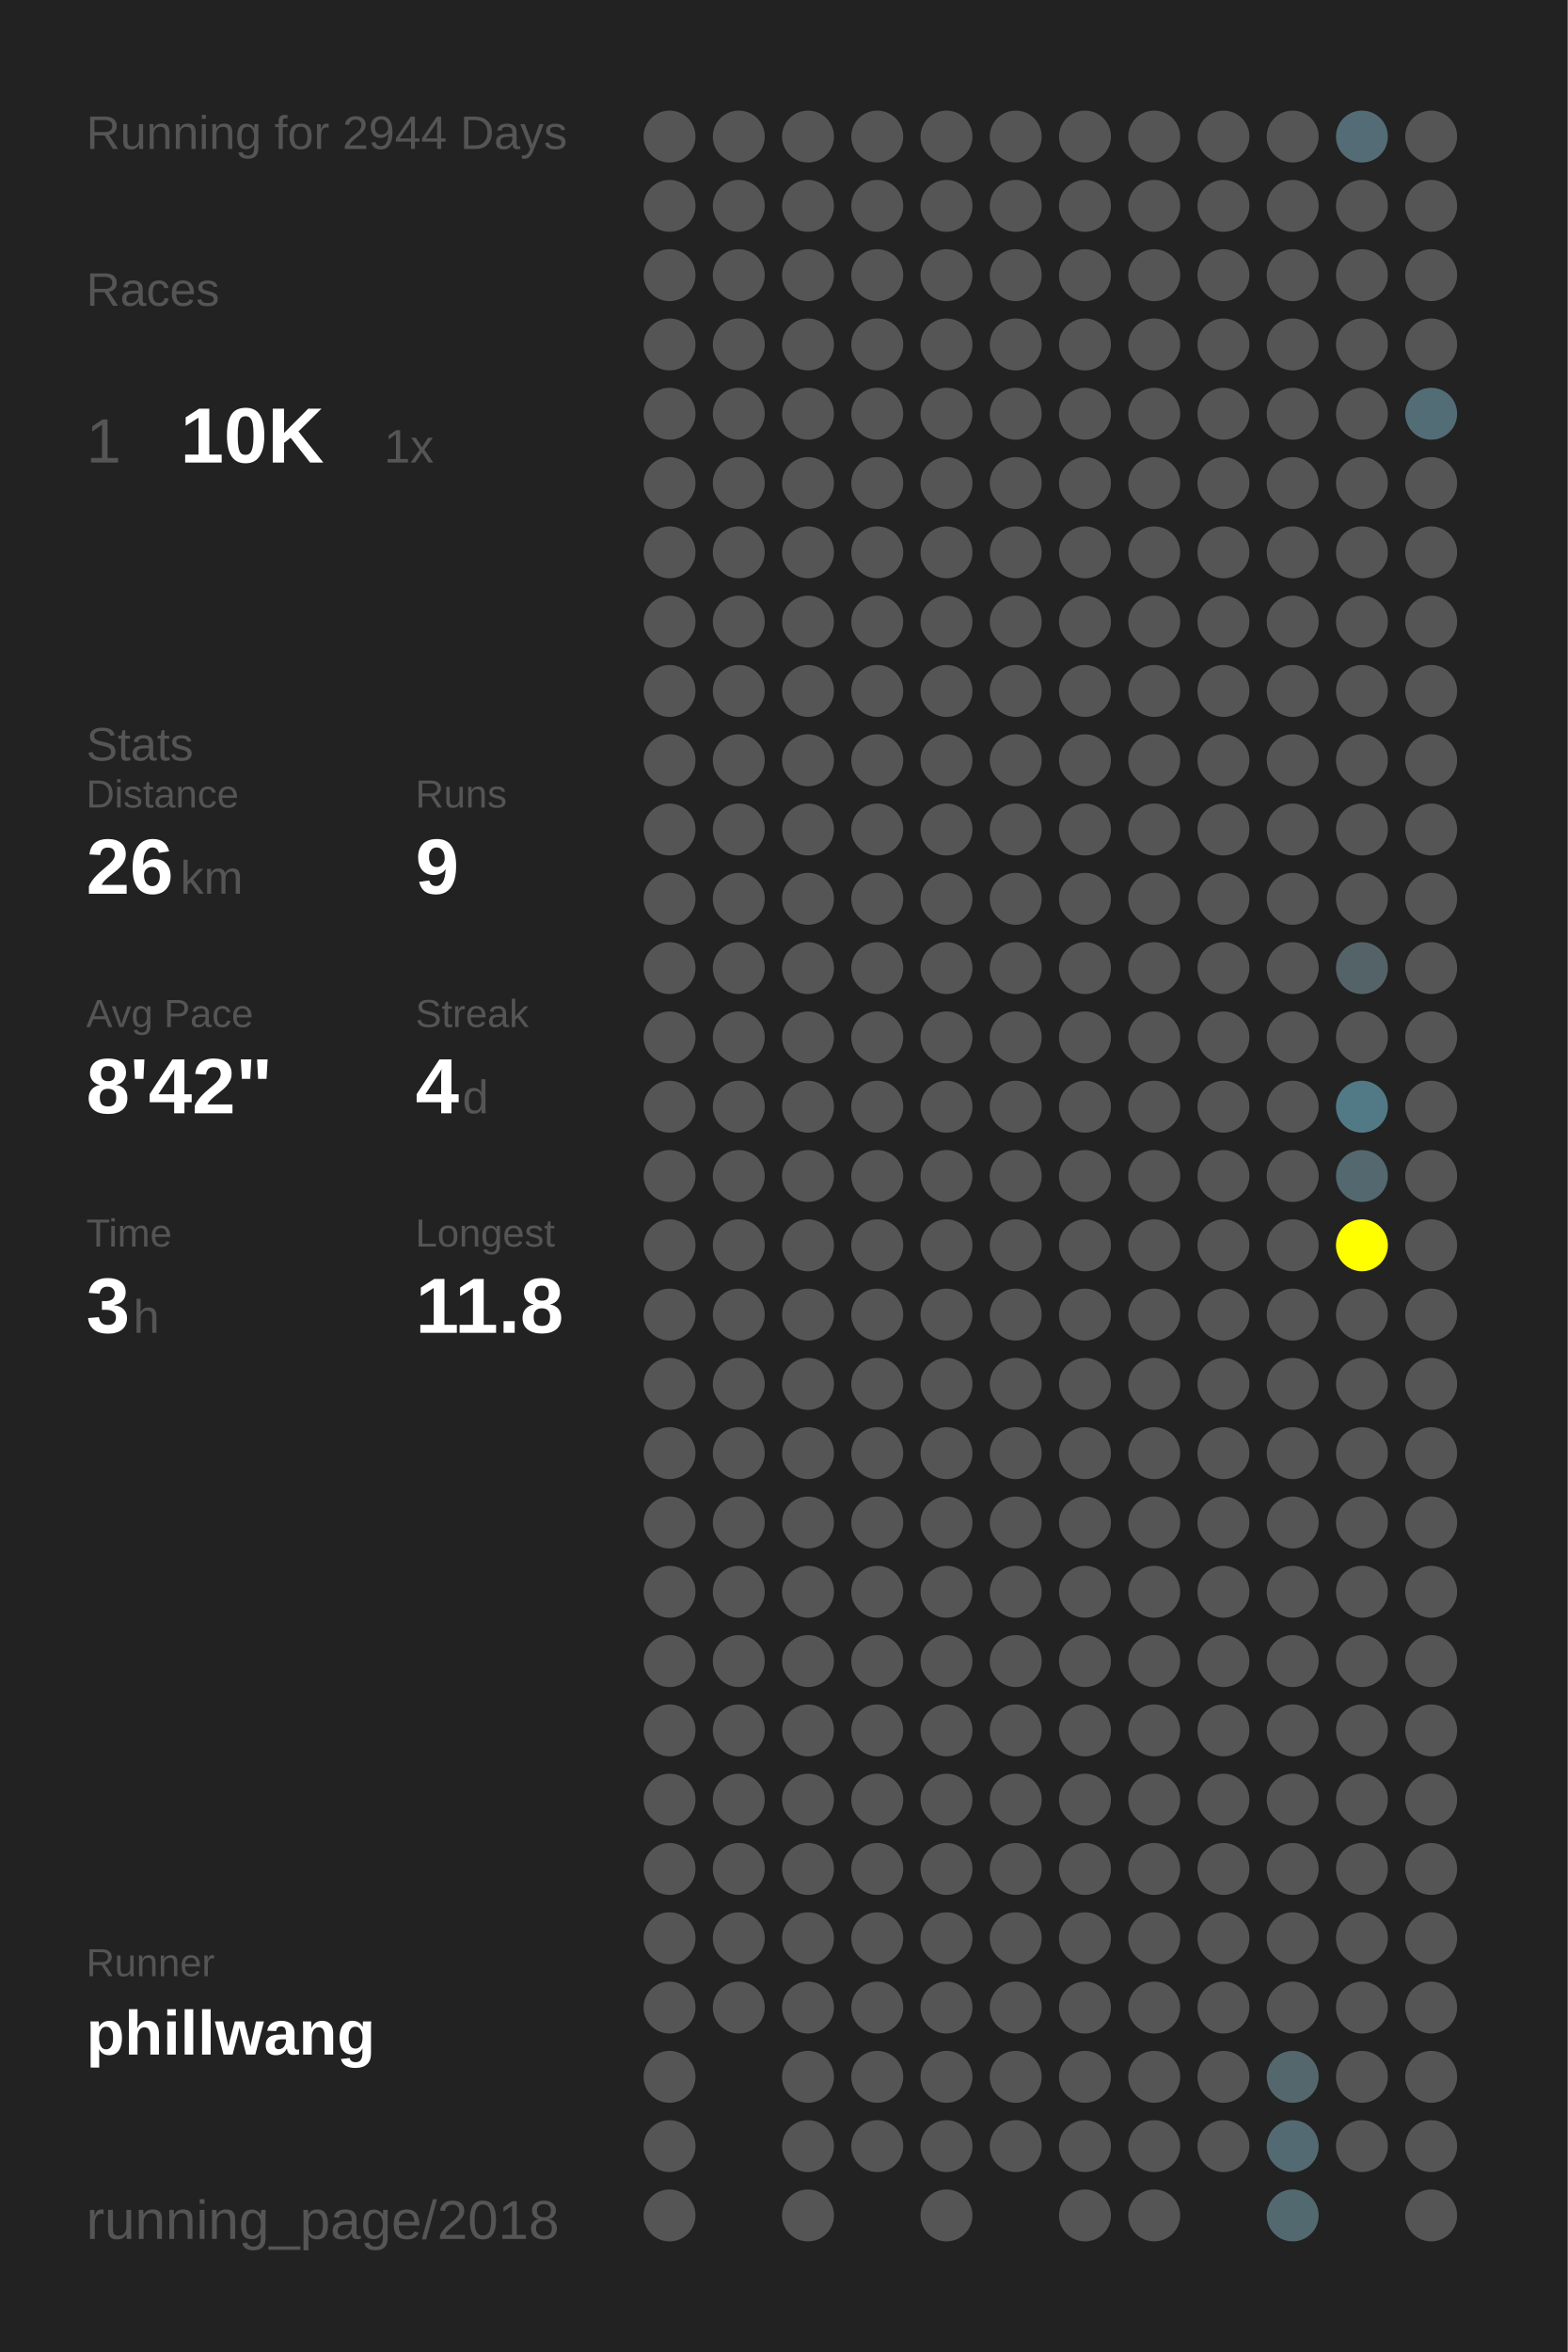
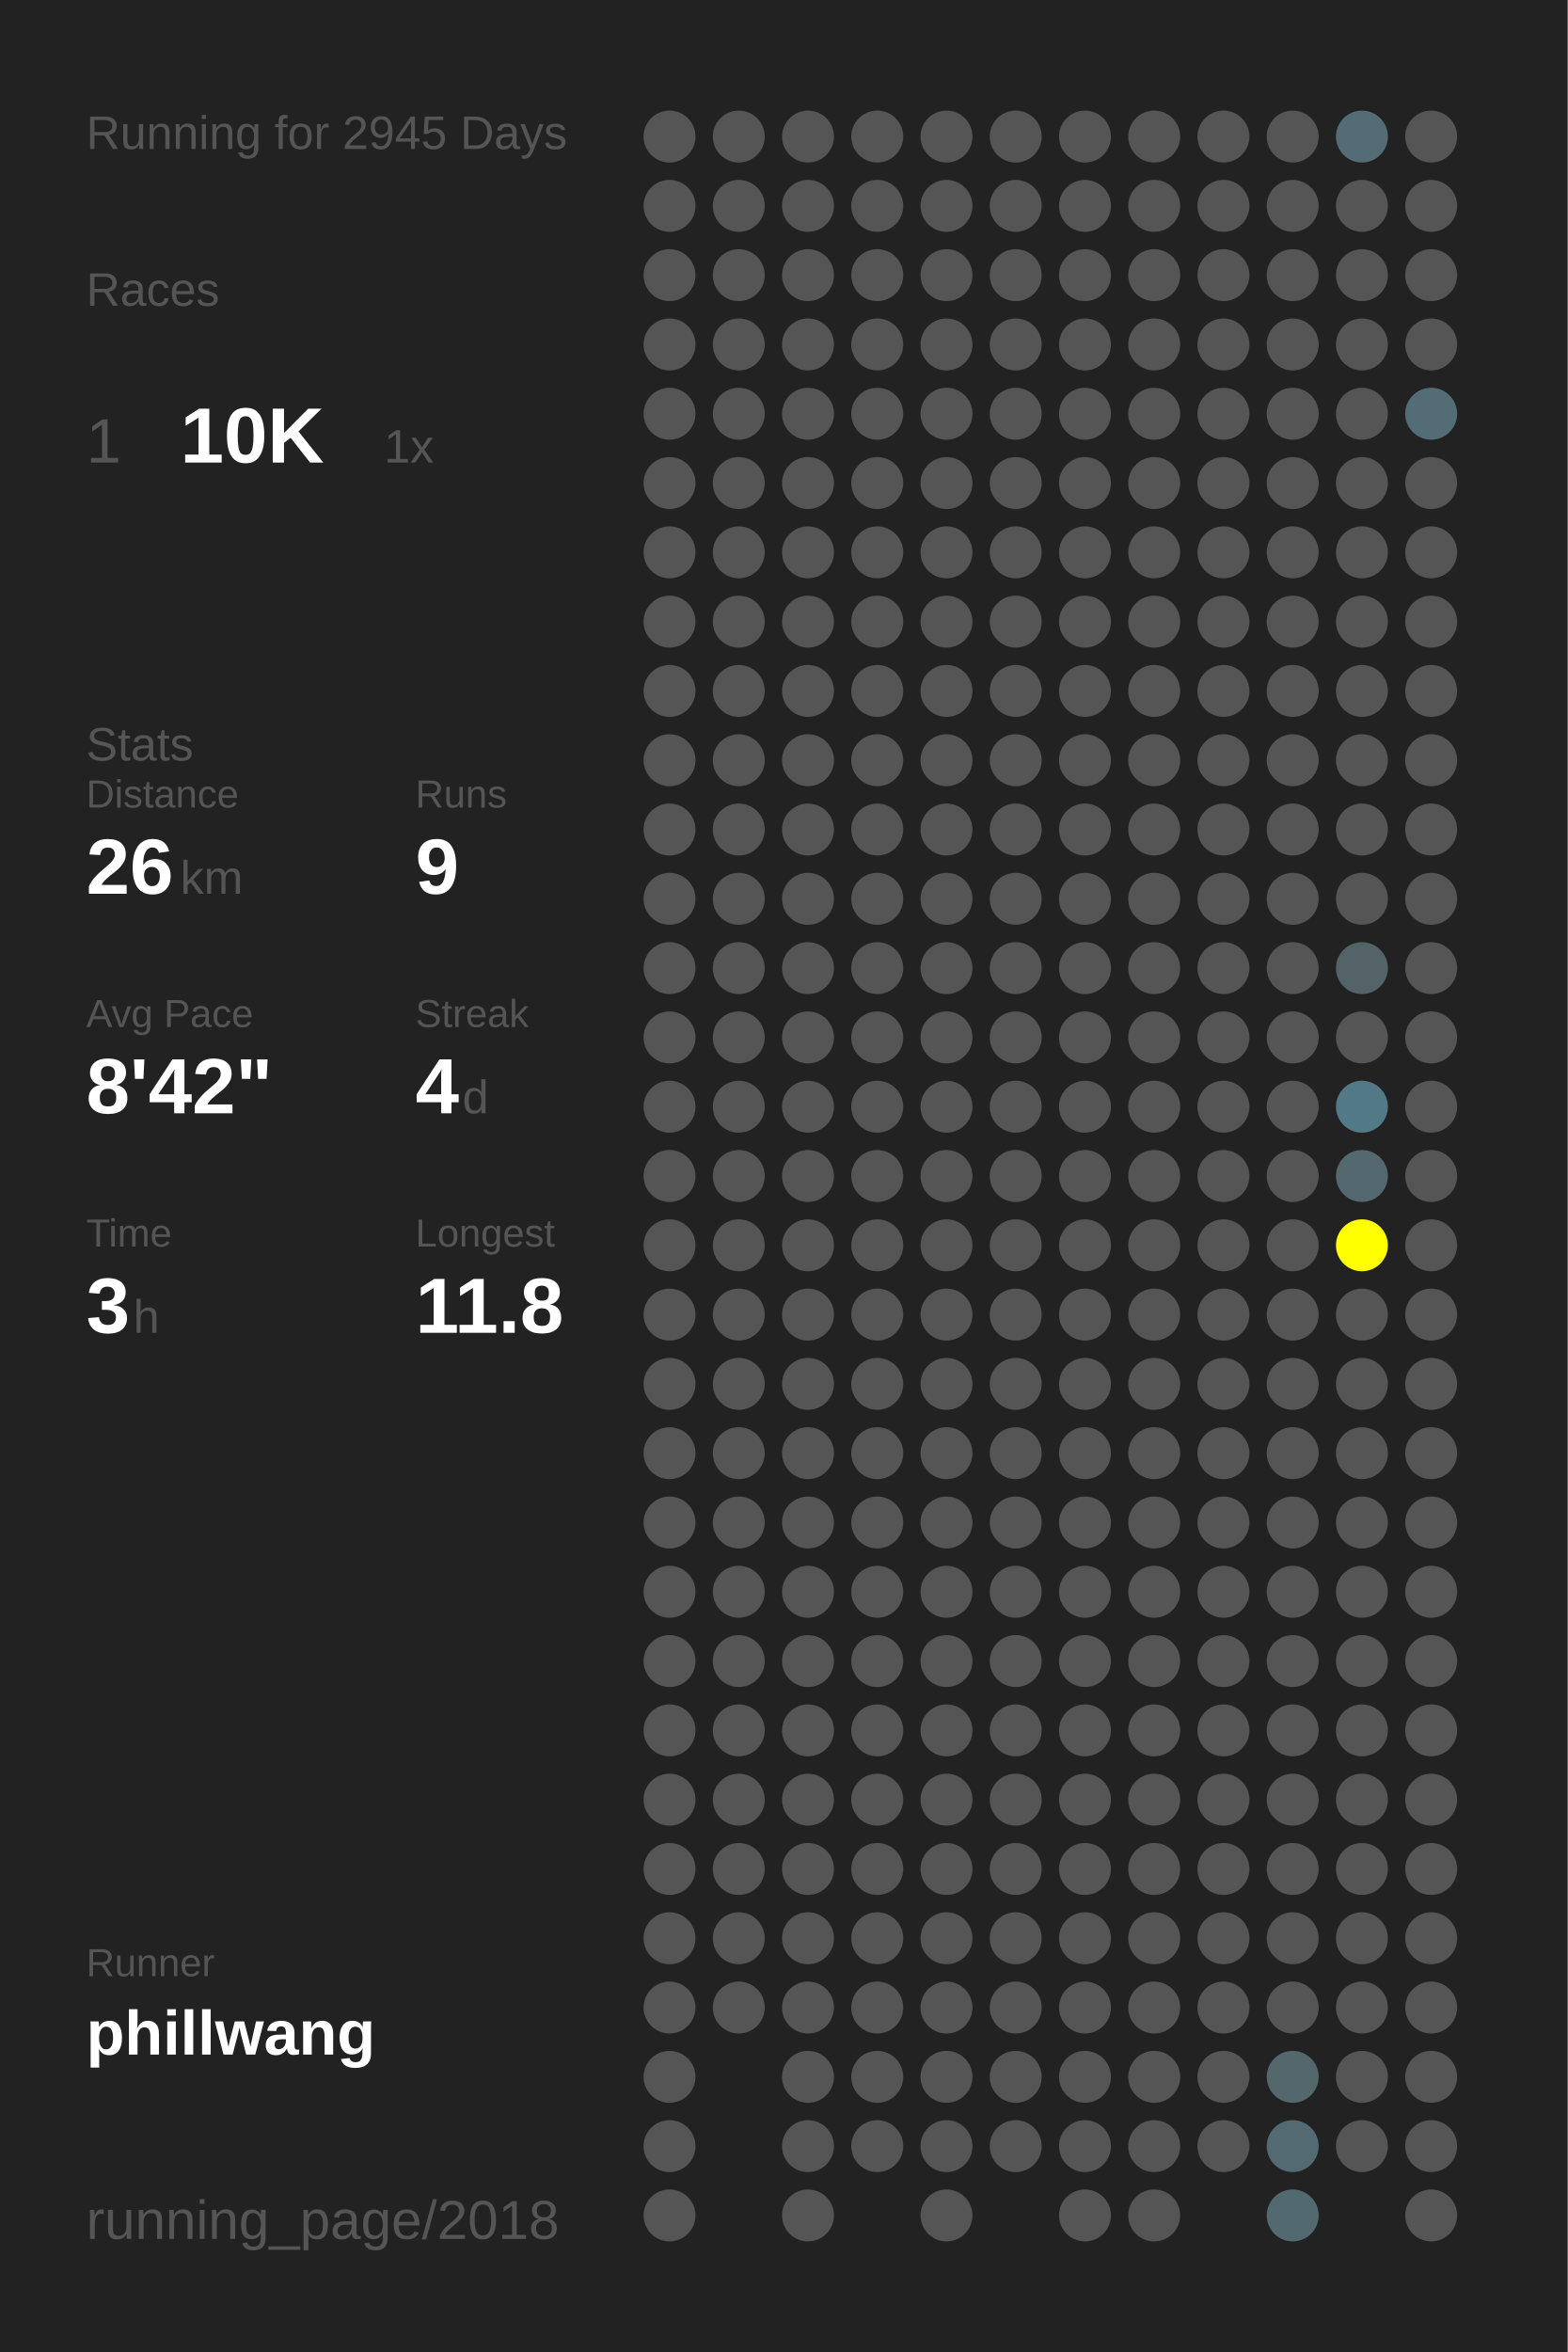
<svg xmlns="http://www.w3.org/2000/svg" baseProfile="full" height="300mm" version="1.1" viewBox="0,0,200,300" width="200mm">
  <defs />
  <rect fill="#222222" height="300" width="200" x="0" y="0" />
-   <text fill="#555555" style="font-size:6px; font-family:Arial;" x="11" y="19">Running for 2944 Days</text>
+   <text fill="#555555" style="font-size:6px; font-family:Arial;" x="11" y="19">Running for 2945 Days</text>
  <text fill="#555555" style="font-size:6px; font-family:Arial;" x="11" y="39">Races</text>
  <text fill="#555555" style="font-size:8px; font-family:Arial;" x="11" y="59">1</text>
  <text fill="#FFFFFF" style="font-size:10px; font-family:Arial; font-weight:bold;" x="23" y="59">10K</text>
  <text fill="#555555" style="font-size:6px; font-family:Arial;" x="49" y="59">1x</text>
  <text fill="#555555" style="font-size:6px; font-family:Arial;" x="11" y="97">Stats</text>
  <text fill="#555555" style="font-size:5px; font-family:Arial;" x="11" y="103">Distance</text>
  <text fill="#FFFFFF" style="font-size:10px; font-family:Arial; font-weight:bold;" x="11" y="114">26</text>
  <text fill="#555555" style="font-size:6px; font-family:Arial;" x="23" y="114">km</text>
  <text fill="#555555" style="font-size:5px; font-family:Arial;" x="53" y="103">Runs</text>
  <text fill="#FFFFFF" style="font-size:10px; font-family:Arial; font-weight:bold;" x="53" y="114">9</text>
  <text fill="#555555" style="font-size:5px; font-family:Arial;" x="11" y="131">Avg Pace</text>
  <text fill="#FFFFFF" style="font-size:10px; font-family:Arial; font-weight:bold;" x="11" y="142">8'42"</text>
  <text fill="#555555" style="font-size:5px; font-family:Arial;" x="53" y="131">Streak</text>
  <text fill="#FFFFFF" style="font-size:10px; font-family:Arial; font-weight:bold;" x="53" y="142">4</text>
  <text fill="#555555" style="font-size:6px; font-family:Arial;" x="59" y="142">d</text>
  <text fill="#555555" style="font-size:5px; font-family:Arial;" x="11" y="159">Time</text>
  <text fill="#FFFFFF" style="font-size:10px; font-family:Arial; font-weight:bold;" x="11" y="170">3</text>
  <text fill="#555555" style="font-size:6px; font-family:Arial;" x="17" y="170">h</text>
  <text fill="#555555" style="font-size:5px; font-family:Arial;" x="53" y="159">Longest</text>
  <text fill="#FFFFFF" style="font-size:10px; font-family:Arial; font-weight:bold;" x="53" y="170">11.8</text>
  <text fill="#555555" style="font-size:5px; font-family:Arial;" x="11" y="252.065">Runner</text>
  <text fill="#FFFFFF" style="font-size:8px; font-family:Arial; font-weight:bold;" x="11" y="262.065">phillwang</text>
  <text fill="#555555" style="font-size:7px; font-family:Arial;" x="11" y="285.581">running_page/2018</text>
  <circle cx="85.417" cy="17.419" fill="#555555" r="3.312" />
  <circle cx="85.417" cy="26.258" fill="#555555" r="3.312" />
  <circle cx="85.417" cy="35.097" fill="#555555" r="3.312" />
  <circle cx="85.417" cy="43.935" fill="#555555" r="3.312" />
  <circle cx="85.417" cy="52.774" fill="#555555" r="3.312" />
  <circle cx="85.417" cy="61.613" fill="#555555" r="3.312" />
  <circle cx="85.417" cy="70.452" fill="#555555" r="3.312" />
  <circle cx="85.417" cy="79.29" fill="#555555" r="3.312" />
  <circle cx="85.417" cy="88.129" fill="#555555" r="3.312" />
  <circle cx="85.417" cy="96.968" fill="#555555" r="3.312" />
  <circle cx="85.417" cy="105.806" fill="#555555" r="3.312" />
  <circle cx="85.417" cy="114.645" fill="#555555" r="3.312" />
  <circle cx="85.417" cy="123.484" fill="#555555" r="3.312" />
  <circle cx="85.417" cy="132.323" fill="#555555" r="3.312" />
  <circle cx="85.417" cy="141.161" fill="#555555" r="3.312" />
  <circle cx="85.417" cy="150" fill="#555555" r="3.312" />
  <circle cx="85.417" cy="158.839" fill="#555555" r="3.312" />
  <circle cx="85.417" cy="167.677" fill="#555555" r="3.312" />
  <circle cx="85.417" cy="176.516" fill="#555555" r="3.312" />
  <circle cx="85.417" cy="185.355" fill="#555555" r="3.312" />
  <circle cx="85.417" cy="194.194" fill="#555555" r="3.312" />
  <circle cx="85.417" cy="203.032" fill="#555555" r="3.312" />
  <circle cx="85.417" cy="211.871" fill="#555555" r="3.312" />
  <circle cx="85.417" cy="220.71" fill="#555555" r="3.312" />
  <circle cx="85.417" cy="229.548" fill="#555555" r="3.312" />
  <circle cx="85.417" cy="238.387" fill="#555555" r="3.312" />
  <circle cx="85.417" cy="247.226" fill="#555555" r="3.312" />
  <circle cx="85.417" cy="256.065" fill="#555555" r="3.312" />
  <circle cx="85.417" cy="264.903" fill="#555555" r="3.312" />
  <circle cx="85.417" cy="273.742" fill="#555555" r="3.312" />
  <circle cx="85.417" cy="282.581" fill="#555555" r="3.312" />
  <circle cx="94.25" cy="17.419" fill="#555555" r="3.312" />
  <circle cx="94.25" cy="26.258" fill="#555555" r="3.312" />
  <circle cx="94.25" cy="35.097" fill="#555555" r="3.312" />
  <circle cx="94.25" cy="43.935" fill="#555555" r="3.312" />
  <circle cx="94.25" cy="52.774" fill="#555555" r="3.312" />
  <circle cx="94.25" cy="61.613" fill="#555555" r="3.312" />
  <circle cx="94.25" cy="70.452" fill="#555555" r="3.312" />
  <circle cx="94.25" cy="79.29" fill="#555555" r="3.312" />
  <circle cx="94.25" cy="88.129" fill="#555555" r="3.312" />
  <circle cx="94.25" cy="96.968" fill="#555555" r="3.312" />
  <circle cx="94.25" cy="105.806" fill="#555555" r="3.312" />
  <circle cx="94.25" cy="114.645" fill="#555555" r="3.312" />
  <circle cx="94.25" cy="123.484" fill="#555555" r="3.312" />
  <circle cx="94.25" cy="132.323" fill="#555555" r="3.312" />
  <circle cx="94.25" cy="141.161" fill="#555555" r="3.312" />
  <circle cx="94.25" cy="150" fill="#555555" r="3.312" />
  <circle cx="94.25" cy="158.839" fill="#555555" r="3.312" />
  <circle cx="94.25" cy="167.677" fill="#555555" r="3.312" />
  <circle cx="94.25" cy="176.516" fill="#555555" r="3.312" />
  <circle cx="94.25" cy="185.355" fill="#555555" r="3.312" />
  <circle cx="94.25" cy="194.194" fill="#555555" r="3.312" />
  <circle cx="94.25" cy="203.032" fill="#555555" r="3.312" />
  <circle cx="94.25" cy="211.871" fill="#555555" r="3.312" />
  <circle cx="94.25" cy="220.71" fill="#555555" r="3.312" />
  <circle cx="94.25" cy="229.548" fill="#555555" r="3.312" />
  <circle cx="94.25" cy="238.387" fill="#555555" r="3.312" />
  <circle cx="94.25" cy="247.226" fill="#555555" r="3.312" />
  <circle cx="94.25" cy="256.065" fill="#555555" r="3.312" />
  <circle cx="103.083" cy="17.419" fill="#555555" r="3.312" />
  <circle cx="103.083" cy="26.258" fill="#555555" r="3.312" />
  <circle cx="103.083" cy="35.097" fill="#555555" r="3.312" />
  <circle cx="103.083" cy="43.935" fill="#555555" r="3.312" />
  <circle cx="103.083" cy="52.774" fill="#555555" r="3.312" />
  <circle cx="103.083" cy="61.613" fill="#555555" r="3.312" />
  <circle cx="103.083" cy="70.452" fill="#555555" r="3.312" />
  <circle cx="103.083" cy="79.29" fill="#555555" r="3.312" />
  <circle cx="103.083" cy="88.129" fill="#555555" r="3.312" />
  <circle cx="103.083" cy="96.968" fill="#555555" r="3.312" />
  <circle cx="103.083" cy="105.806" fill="#555555" r="3.312" />
  <circle cx="103.083" cy="114.645" fill="#555555" r="3.312" />
  <circle cx="103.083" cy="123.484" fill="#555555" r="3.312" />
  <circle cx="103.083" cy="132.323" fill="#555555" r="3.312" />
  <circle cx="103.083" cy="141.161" fill="#555555" r="3.312" />
  <circle cx="103.083" cy="150" fill="#555555" r="3.312" />
  <circle cx="103.083" cy="158.839" fill="#555555" r="3.312" />
  <circle cx="103.083" cy="167.677" fill="#555555" r="3.312" />
  <circle cx="103.083" cy="176.516" fill="#555555" r="3.312" />
  <circle cx="103.083" cy="185.355" fill="#555555" r="3.312" />
  <circle cx="103.083" cy="194.194" fill="#555555" r="3.312" />
  <circle cx="103.083" cy="203.032" fill="#555555" r="3.312" />
  <circle cx="103.083" cy="211.871" fill="#555555" r="3.312" />
  <circle cx="103.083" cy="220.71" fill="#555555" r="3.312" />
  <circle cx="103.083" cy="229.548" fill="#555555" r="3.312" />
  <circle cx="103.083" cy="238.387" fill="#555555" r="3.312" />
  <circle cx="103.083" cy="247.226" fill="#555555" r="3.312" />
  <circle cx="103.083" cy="256.065" fill="#555555" r="3.312" />
  <circle cx="103.083" cy="264.903" fill="#555555" r="3.312" />
  <circle cx="103.083" cy="273.742" fill="#555555" r="3.312" />
  <circle cx="103.083" cy="282.581" fill="#555555" r="3.312" />
  <circle cx="111.917" cy="17.419" fill="#555555" r="3.312" />
  <circle cx="111.917" cy="26.258" fill="#555555" r="3.312" />
  <circle cx="111.917" cy="35.097" fill="#555555" r="3.312" />
  <circle cx="111.917" cy="43.935" fill="#555555" r="3.312" />
  <circle cx="111.917" cy="52.774" fill="#555555" r="3.312" />
  <circle cx="111.917" cy="61.613" fill="#555555" r="3.312" />
  <circle cx="111.917" cy="70.452" fill="#555555" r="3.312" />
  <circle cx="111.917" cy="79.29" fill="#555555" r="3.312" />
  <circle cx="111.917" cy="88.129" fill="#555555" r="3.312" />
  <circle cx="111.917" cy="96.968" fill="#555555" r="3.312" />
  <circle cx="111.917" cy="105.806" fill="#555555" r="3.312" />
  <circle cx="111.917" cy="114.645" fill="#555555" r="3.312" />
  <circle cx="111.917" cy="123.484" fill="#555555" r="3.312" />
  <circle cx="111.917" cy="132.323" fill="#555555" r="3.312" />
  <circle cx="111.917" cy="141.161" fill="#555555" r="3.312" />
  <circle cx="111.917" cy="150" fill="#555555" r="3.312" />
  <circle cx="111.917" cy="158.839" fill="#555555" r="3.312" />
  <circle cx="111.917" cy="167.677" fill="#555555" r="3.312" />
  <circle cx="111.917" cy="176.516" fill="#555555" r="3.312" />
  <circle cx="111.917" cy="185.355" fill="#555555" r="3.312" />
  <circle cx="111.917" cy="194.194" fill="#555555" r="3.312" />
  <circle cx="111.917" cy="203.032" fill="#555555" r="3.312" />
  <circle cx="111.917" cy="211.871" fill="#555555" r="3.312" />
  <circle cx="111.917" cy="220.71" fill="#555555" r="3.312" />
  <circle cx="111.917" cy="229.548" fill="#555555" r="3.312" />
  <circle cx="111.917" cy="238.387" fill="#555555" r="3.312" />
  <circle cx="111.917" cy="247.226" fill="#555555" r="3.312" />
  <circle cx="111.917" cy="256.065" fill="#555555" r="3.312" />
  <circle cx="111.917" cy="264.903" fill="#555555" r="3.312" />
  <circle cx="111.917" cy="273.742" fill="#555555" r="3.312" />
  <circle cx="120.75" cy="17.419" fill="#555555" r="3.312" />
  <circle cx="120.75" cy="26.258" fill="#555555" r="3.312" />
  <circle cx="120.75" cy="35.097" fill="#555555" r="3.312" />
  <circle cx="120.75" cy="43.935" fill="#555555" r="3.312" />
  <circle cx="120.75" cy="52.774" fill="#555555" r="3.312" />
  <circle cx="120.75" cy="61.613" fill="#555555" r="3.312" />
  <circle cx="120.75" cy="70.452" fill="#555555" r="3.312" />
  <circle cx="120.75" cy="79.29" fill="#555555" r="3.312" />
  <circle cx="120.75" cy="88.129" fill="#555555" r="3.312" />
  <circle cx="120.75" cy="96.968" fill="#555555" r="3.312" />
  <circle cx="120.75" cy="105.806" fill="#555555" r="3.312" />
  <circle cx="120.75" cy="114.645" fill="#555555" r="3.312" />
  <circle cx="120.75" cy="123.484" fill="#555555" r="3.312" />
  <circle cx="120.75" cy="132.323" fill="#555555" r="3.312" />
  <circle cx="120.75" cy="141.161" fill="#555555" r="3.312" />
  <circle cx="120.75" cy="150" fill="#555555" r="3.312" />
  <circle cx="120.75" cy="158.839" fill="#555555" r="3.312" />
  <circle cx="120.75" cy="167.677" fill="#555555" r="3.312" />
  <circle cx="120.75" cy="176.516" fill="#555555" r="3.312" />
  <circle cx="120.75" cy="185.355" fill="#555555" r="3.312" />
  <circle cx="120.75" cy="194.194" fill="#555555" r="3.312" />
  <circle cx="120.75" cy="203.032" fill="#555555" r="3.312" />
  <circle cx="120.75" cy="211.871" fill="#555555" r="3.312" />
  <circle cx="120.75" cy="220.71" fill="#555555" r="3.312" />
  <circle cx="120.75" cy="229.548" fill="#555555" r="3.312" />
  <circle cx="120.75" cy="238.387" fill="#555555" r="3.312" />
  <circle cx="120.75" cy="247.226" fill="#555555" r="3.312" />
  <circle cx="120.75" cy="256.065" fill="#555555" r="3.312" />
  <circle cx="120.75" cy="264.903" fill="#555555" r="3.312" />
  <circle cx="120.75" cy="273.742" fill="#555555" r="3.312" />
  <circle cx="120.75" cy="282.581" fill="#555555" r="3.312" />
  <circle cx="129.583" cy="17.419" fill="#555555" r="3.312" />
  <circle cx="129.583" cy="26.258" fill="#555555" r="3.312" />
  <circle cx="129.583" cy="35.097" fill="#555555" r="3.312" />
  <circle cx="129.583" cy="43.935" fill="#555555" r="3.312" />
  <circle cx="129.583" cy="52.774" fill="#555555" r="3.312" />
  <circle cx="129.583" cy="61.613" fill="#555555" r="3.312" />
  <circle cx="129.583" cy="70.452" fill="#555555" r="3.312" />
  <circle cx="129.583" cy="79.29" fill="#555555" r="3.312" />
  <circle cx="129.583" cy="88.129" fill="#555555" r="3.312" />
  <circle cx="129.583" cy="96.968" fill="#555555" r="3.312" />
  <circle cx="129.583" cy="105.806" fill="#555555" r="3.312" />
  <circle cx="129.583" cy="114.645" fill="#555555" r="3.312" />
  <circle cx="129.583" cy="123.484" fill="#555555" r="3.312" />
  <circle cx="129.583" cy="132.323" fill="#555555" r="3.312" />
  <circle cx="129.583" cy="141.161" fill="#555555" r="3.312" />
  <circle cx="129.583" cy="150" fill="#555555" r="3.312" />
  <circle cx="129.583" cy="158.839" fill="#555555" r="3.312" />
  <circle cx="129.583" cy="167.677" fill="#555555" r="3.312" />
  <circle cx="129.583" cy="176.516" fill="#555555" r="3.312" />
  <circle cx="129.583" cy="185.355" fill="#555555" r="3.312" />
  <circle cx="129.583" cy="194.194" fill="#555555" r="3.312" />
  <circle cx="129.583" cy="203.032" fill="#555555" r="3.312" />
  <circle cx="129.583" cy="211.871" fill="#555555" r="3.312" />
  <circle cx="129.583" cy="220.71" fill="#555555" r="3.312" />
  <circle cx="129.583" cy="229.548" fill="#555555" r="3.312" />
  <circle cx="129.583" cy="238.387" fill="#555555" r="3.312" />
  <circle cx="129.583" cy="247.226" fill="#555555" r="3.312" />
  <circle cx="129.583" cy="256.065" fill="#555555" r="3.312" />
  <circle cx="129.583" cy="264.903" fill="#555555" r="3.312" />
  <circle cx="129.583" cy="273.742" fill="#555555" r="3.312" />
  <circle cx="138.417" cy="17.419" fill="#555555" r="3.312" />
  <circle cx="138.417" cy="26.258" fill="#555555" r="3.312" />
  <circle cx="138.417" cy="35.097" fill="#555555" r="3.312" />
  <circle cx="138.417" cy="43.935" fill="#555555" r="3.312" />
  <circle cx="138.417" cy="52.774" fill="#555555" r="3.312" />
  <circle cx="138.417" cy="61.613" fill="#555555" r="3.312" />
  <circle cx="138.417" cy="70.452" fill="#555555" r="3.312" />
  <circle cx="138.417" cy="79.29" fill="#555555" r="3.312" />
  <circle cx="138.417" cy="88.129" fill="#555555" r="3.312" />
  <circle cx="138.417" cy="96.968" fill="#555555" r="3.312" />
  <circle cx="138.417" cy="105.806" fill="#555555" r="3.312" />
  <circle cx="138.417" cy="114.645" fill="#555555" r="3.312" />
  <circle cx="138.417" cy="123.484" fill="#555555" r="3.312" />
  <circle cx="138.417" cy="132.323" fill="#555555" r="3.312" />
  <circle cx="138.417" cy="141.161" fill="#555555" r="3.312" />
  <circle cx="138.417" cy="150" fill="#555555" r="3.312" />
  <circle cx="138.417" cy="158.839" fill="#555555" r="3.312" />
  <circle cx="138.417" cy="167.677" fill="#555555" r="3.312" />
  <circle cx="138.417" cy="176.516" fill="#555555" r="3.312" />
  <circle cx="138.417" cy="185.355" fill="#555555" r="3.312" />
  <circle cx="138.417" cy="194.194" fill="#555555" r="3.312" />
  <circle cx="138.417" cy="203.032" fill="#555555" r="3.312" />
  <circle cx="138.417" cy="211.871" fill="#555555" r="3.312" />
  <circle cx="138.417" cy="220.71" fill="#555555" r="3.312" />
  <circle cx="138.417" cy="229.548" fill="#555555" r="3.312" />
  <circle cx="138.417" cy="238.387" fill="#555555" r="3.312" />
  <circle cx="138.417" cy="247.226" fill="#555555" r="3.312" />
  <circle cx="138.417" cy="256.065" fill="#555555" r="3.312" />
  <circle cx="138.417" cy="264.903" fill="#555555" r="3.312" />
  <circle cx="138.417" cy="273.742" fill="#555555" r="3.312" />
  <circle cx="138.417" cy="282.581" fill="#555555" r="3.312" />
  <circle cx="147.25" cy="17.419" fill="#555555" r="3.312" />
  <circle cx="147.25" cy="26.258" fill="#555555" r="3.312" />
  <circle cx="147.25" cy="35.097" fill="#555555" r="3.312" />
  <circle cx="147.25" cy="43.935" fill="#555555" r="3.312" />
  <circle cx="147.25" cy="52.774" fill="#555555" r="3.312" />
  <circle cx="147.25" cy="61.613" fill="#555555" r="3.312" />
  <circle cx="147.25" cy="70.452" fill="#555555" r="3.312" />
  <circle cx="147.25" cy="79.29" fill="#555555" r="3.312" />
  <circle cx="147.25" cy="88.129" fill="#555555" r="3.312" />
  <circle cx="147.25" cy="96.968" fill="#555555" r="3.312" />
  <circle cx="147.25" cy="105.806" fill="#555555" r="3.312" />
  <circle cx="147.25" cy="114.645" fill="#555555" r="3.312" />
  <circle cx="147.25" cy="123.484" fill="#555555" r="3.312" />
  <circle cx="147.25" cy="132.323" fill="#555555" r="3.312" />
  <circle cx="147.25" cy="141.161" fill="#555555" r="3.312" />
  <circle cx="147.25" cy="150" fill="#555555" r="3.312" />
  <circle cx="147.25" cy="158.839" fill="#555555" r="3.312" />
  <circle cx="147.25" cy="167.677" fill="#555555" r="3.312" />
  <circle cx="147.25" cy="176.516" fill="#555555" r="3.312" />
  <circle cx="147.25" cy="185.355" fill="#555555" r="3.312" />
  <circle cx="147.25" cy="194.194" fill="#555555" r="3.312" />
  <circle cx="147.25" cy="203.032" fill="#555555" r="3.312" />
  <circle cx="147.25" cy="211.871" fill="#555555" r="3.312" />
  <circle cx="147.25" cy="220.71" fill="#555555" r="3.312" />
  <circle cx="147.25" cy="229.548" fill="#555555" r="3.312" />
  <circle cx="147.25" cy="238.387" fill="#555555" r="3.312" />
  <circle cx="147.25" cy="247.226" fill="#555555" r="3.312" />
  <circle cx="147.25" cy="256.065" fill="#555555" r="3.312" />
  <circle cx="147.25" cy="264.903" fill="#555555" r="3.312" />
  <circle cx="147.25" cy="273.742" fill="#555555" r="3.312" />
  <circle cx="147.25" cy="282.581" fill="#555555" r="3.312" />
  <circle cx="156.083" cy="17.419" fill="#555555" r="3.312" />
  <circle cx="156.083" cy="26.258" fill="#555555" r="3.312" />
  <circle cx="156.083" cy="35.097" fill="#555555" r="3.312" />
  <circle cx="156.083" cy="43.935" fill="#555555" r="3.312" />
  <circle cx="156.083" cy="52.774" fill="#555555" r="3.312" />
  <circle cx="156.083" cy="61.613" fill="#555555" r="3.312" />
  <circle cx="156.083" cy="70.452" fill="#555555" r="3.312" />
  <circle cx="156.083" cy="79.29" fill="#555555" r="3.312" />
  <circle cx="156.083" cy="88.129" fill="#555555" r="3.312" />
  <circle cx="156.083" cy="96.968" fill="#555555" r="3.312" />
  <circle cx="156.083" cy="105.806" fill="#555555" r="3.312" />
  <circle cx="156.083" cy="114.645" fill="#555555" r="3.312" />
  <circle cx="156.083" cy="123.484" fill="#555555" r="3.312" />
  <circle cx="156.083" cy="132.323" fill="#555555" r="3.312" />
  <circle cx="156.083" cy="141.161" fill="#555555" r="3.312" />
  <circle cx="156.083" cy="150" fill="#555555" r="3.312" />
  <circle cx="156.083" cy="158.839" fill="#555555" r="3.312" />
  <circle cx="156.083" cy="167.677" fill="#555555" r="3.312" />
  <circle cx="156.083" cy="176.516" fill="#555555" r="3.312" />
  <circle cx="156.083" cy="185.355" fill="#555555" r="3.312" />
  <circle cx="156.083" cy="194.194" fill="#555555" r="3.312" />
  <circle cx="156.083" cy="203.032" fill="#555555" r="3.312" />
  <circle cx="156.083" cy="211.871" fill="#555555" r="3.312" />
  <circle cx="156.083" cy="220.71" fill="#555555" r="3.312" />
  <circle cx="156.083" cy="229.548" fill="#555555" r="3.312" />
  <circle cx="156.083" cy="238.387" fill="#555555" r="3.312" />
  <circle cx="156.083" cy="247.226" fill="#555555" r="3.312" />
  <circle cx="156.083" cy="256.065" fill="#555555" r="3.312" />
  <circle cx="156.083" cy="264.903" fill="#555555" r="3.312" />
  <circle cx="156.083" cy="273.742" fill="#555555" r="3.312" />
  <circle cx="164.917" cy="17.419" fill="#555555" r="3.312" />
  <circle cx="164.917" cy="26.258" fill="#555555" r="3.312" />
  <circle cx="164.917" cy="35.097" fill="#555555" r="3.312" />
  <circle cx="164.917" cy="43.935" fill="#555555" r="3.312" />
  <circle cx="164.917" cy="52.774" fill="#555555" r="3.312" />
  <circle cx="164.917" cy="61.613" fill="#555555" r="3.312" />
  <circle cx="164.917" cy="70.452" fill="#555555" r="3.312" />
  <circle cx="164.917" cy="79.29" fill="#555555" r="3.312" />
  <circle cx="164.917" cy="88.129" fill="#555555" r="3.312" />
  <circle cx="164.917" cy="96.968" fill="#555555" r="3.312" />
  <circle cx="164.917" cy="105.806" fill="#555555" r="3.312" />
  <circle cx="164.917" cy="114.645" fill="#555555" r="3.312" />
  <circle cx="164.917" cy="123.484" fill="#555555" r="3.312" />
  <circle cx="164.917" cy="132.323" fill="#555555" r="3.312" />
  <circle cx="164.917" cy="141.161" fill="#555555" r="3.312" />
  <circle cx="164.917" cy="150" fill="#555555" r="3.312" />
  <circle cx="164.917" cy="158.839" fill="#555555" r="3.312" />
  <circle cx="164.917" cy="167.677" fill="#555555" r="3.312" />
  <circle cx="164.917" cy="176.516" fill="#555555" r="3.312" />
  <circle cx="164.917" cy="185.355" fill="#555555" r="3.312" />
  <circle cx="164.917" cy="194.194" fill="#555555" r="3.312" />
  <circle cx="164.917" cy="203.032" fill="#555555" r="3.312" />
  <circle cx="164.917" cy="211.871" fill="#555555" r="3.312" />
  <circle cx="164.917" cy="220.71" fill="#555555" r="3.312" />
  <circle cx="164.917" cy="229.548" fill="#555555" r="3.312" />
  <circle cx="164.917" cy="238.387" fill="#555555" r="3.312" />
  <circle cx="164.917" cy="247.226" fill="#555555" r="3.312" />
  <circle cx="164.917" cy="256.065" fill="#555555" r="3.312" />
  <circle cx="164.917" cy="264.903" fill="#53676d" r="3.312" />
  <circle cx="164.917" cy="273.742" fill="#536a72" r="3.312" />
  <circle cx="164.917" cy="282.581" fill="#536970" r="3.312" />
  <circle cx="173.75" cy="17.419" fill="#536c75" r="3.312" />
  <circle cx="173.75" cy="26.258" fill="#555555" r="3.312" />
  <circle cx="173.75" cy="35.097" fill="#555555" r="3.312" />
  <circle cx="173.75" cy="43.935" fill="#555555" r="3.312" />
  <circle cx="173.75" cy="52.774" fill="#555555" r="3.312" />
  <circle cx="173.75" cy="61.613" fill="#555555" r="3.312" />
  <circle cx="173.75" cy="70.452" fill="#555555" r="3.312" />
  <circle cx="173.75" cy="79.29" fill="#555555" r="3.312" />
  <circle cx="173.75" cy="88.129" fill="#555555" r="3.312" />
  <circle cx="173.75" cy="96.968" fill="#555555" r="3.312" />
  <circle cx="173.75" cy="105.806" fill="#555555" r="3.312" />
  <circle cx="173.75" cy="114.645" fill="#555555" r="3.312" />
  <circle cx="173.75" cy="123.484" fill="#546368" r="3.312" />
  <circle cx="173.75" cy="132.323" fill="#555555" r="3.312" />
  <circle cx="173.75" cy="141.161" fill="#527986" r="3.312" />
  <circle cx="173.75" cy="150" fill="#53686f" r="3.312" />
  <circle cx="173.75" cy="158.839" fill="#FFFF00" r="3.312" />
  <circle cx="173.75" cy="167.677" fill="#555555" r="3.312" />
  <circle cx="173.75" cy="176.516" fill="#555555" r="3.312" />
  <circle cx="173.75" cy="185.355" fill="#555555" r="3.312" />
  <circle cx="173.75" cy="194.194" fill="#555555" r="3.312" />
  <circle cx="173.75" cy="203.032" fill="#555555" r="3.312" />
  <circle cx="173.75" cy="211.871" fill="#555555" r="3.312" />
  <circle cx="173.75" cy="220.71" fill="#555555" r="3.312" />
  <circle cx="173.75" cy="229.548" fill="#555555" r="3.312" />
  <circle cx="173.75" cy="238.387" fill="#555555" r="3.312" />
  <circle cx="173.75" cy="247.226" fill="#555555" r="3.312" />
  <circle cx="173.75" cy="256.065" fill="#555555" r="3.312" />
  <circle cx="173.75" cy="264.903" fill="#555555" r="3.312" />
  <circle cx="173.75" cy="273.742" fill="#555555" r="3.312" />
  <circle cx="182.583" cy="17.419" fill="#555555" r="3.312" />
  <circle cx="182.583" cy="26.258" fill="#555555" r="3.312" />
  <circle cx="182.583" cy="35.097" fill="#555555" r="3.312" />
  <circle cx="182.583" cy="43.935" fill="#555555" r="3.312" />
  <circle cx="182.583" cy="52.774" fill="#536d76" r="3.312" />
  <circle cx="182.583" cy="61.613" fill="#555555" r="3.312" />
  <circle cx="182.583" cy="70.452" fill="#555555" r="3.312" />
  <circle cx="182.583" cy="79.29" fill="#555555" r="3.312" />
  <circle cx="182.583" cy="88.129" fill="#555555" r="3.312" />
  <circle cx="182.583" cy="96.968" fill="#555555" r="3.312" />
  <circle cx="182.583" cy="105.806" fill="#555555" r="3.312" />
  <circle cx="182.583" cy="114.645" fill="#555555" r="3.312" />
  <circle cx="182.583" cy="123.484" fill="#555555" r="3.312" />
  <circle cx="182.583" cy="132.323" fill="#555555" r="3.312" />
  <circle cx="182.583" cy="141.161" fill="#555555" r="3.312" />
  <circle cx="182.583" cy="150" fill="#555555" r="3.312" />
  <circle cx="182.583" cy="158.839" fill="#555555" r="3.312" />
  <circle cx="182.583" cy="167.677" fill="#555555" r="3.312" />
  <circle cx="182.583" cy="176.516" fill="#555555" r="3.312" />
  <circle cx="182.583" cy="185.355" fill="#555555" r="3.312" />
  <circle cx="182.583" cy="194.194" fill="#555555" r="3.312" />
  <circle cx="182.583" cy="203.032" fill="#555555" r="3.312" />
  <circle cx="182.583" cy="211.871" fill="#555555" r="3.312" />
  <circle cx="182.583" cy="220.71" fill="#555555" r="3.312" />
  <circle cx="182.583" cy="229.548" fill="#555555" r="3.312" />
  <circle cx="182.583" cy="238.387" fill="#555555" r="3.312" />
  <circle cx="182.583" cy="247.226" fill="#555555" r="3.312" />
  <circle cx="182.583" cy="256.065" fill="#555555" r="3.312" />
  <circle cx="182.583" cy="264.903" fill="#555555" r="3.312" />
  <circle cx="182.583" cy="273.742" fill="#555555" r="3.312" />
  <circle cx="182.583" cy="282.581" fill="#555555" r="3.312" />
</svg>
